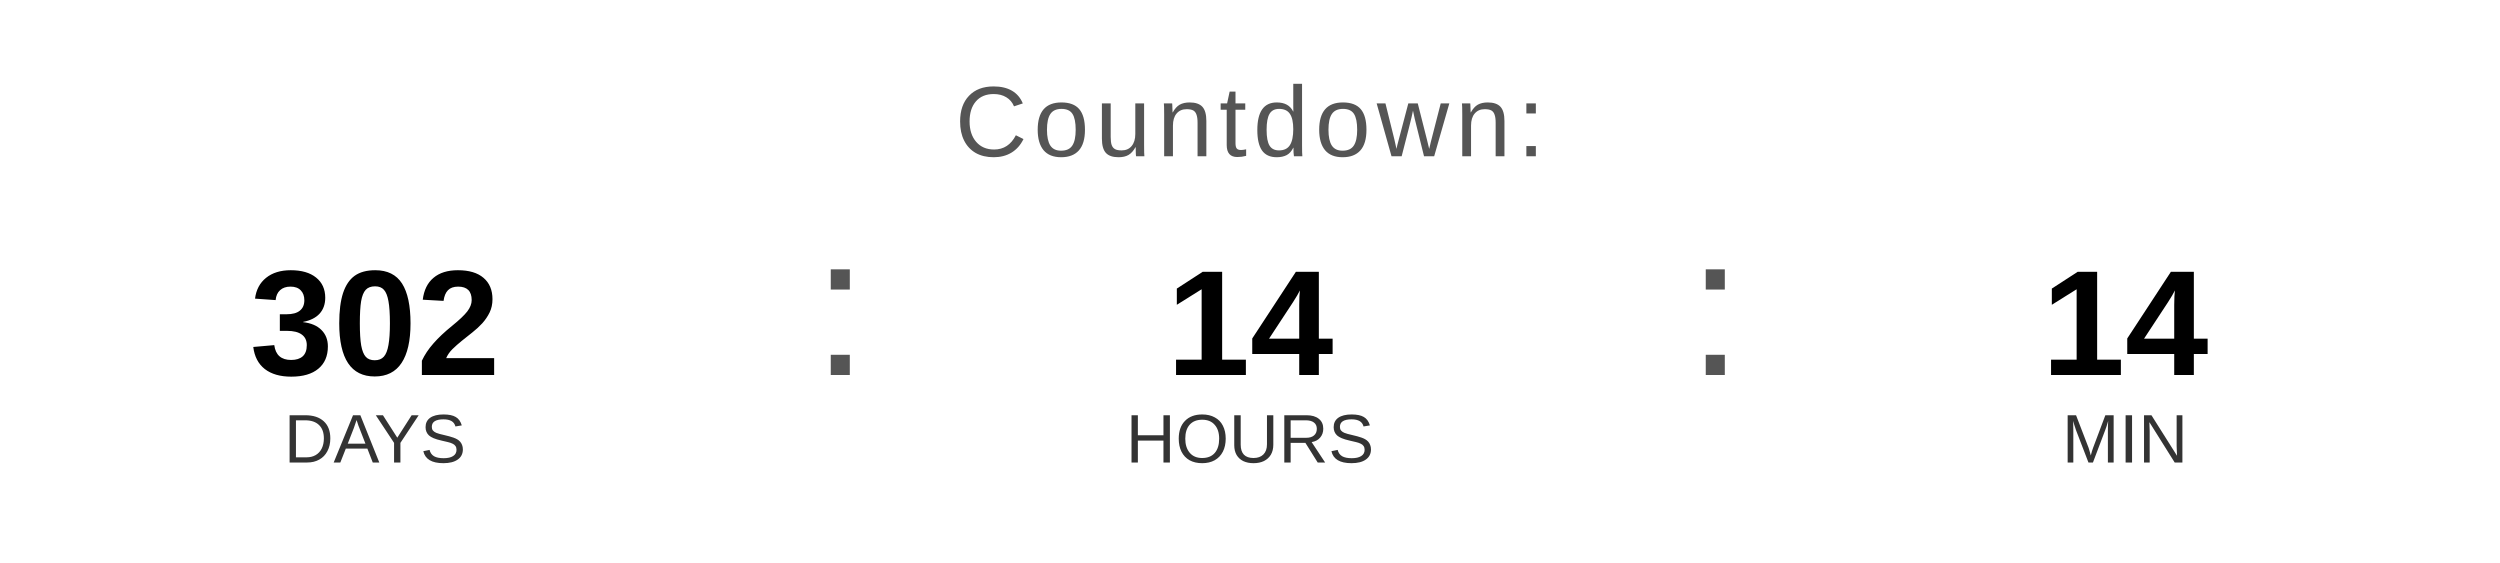
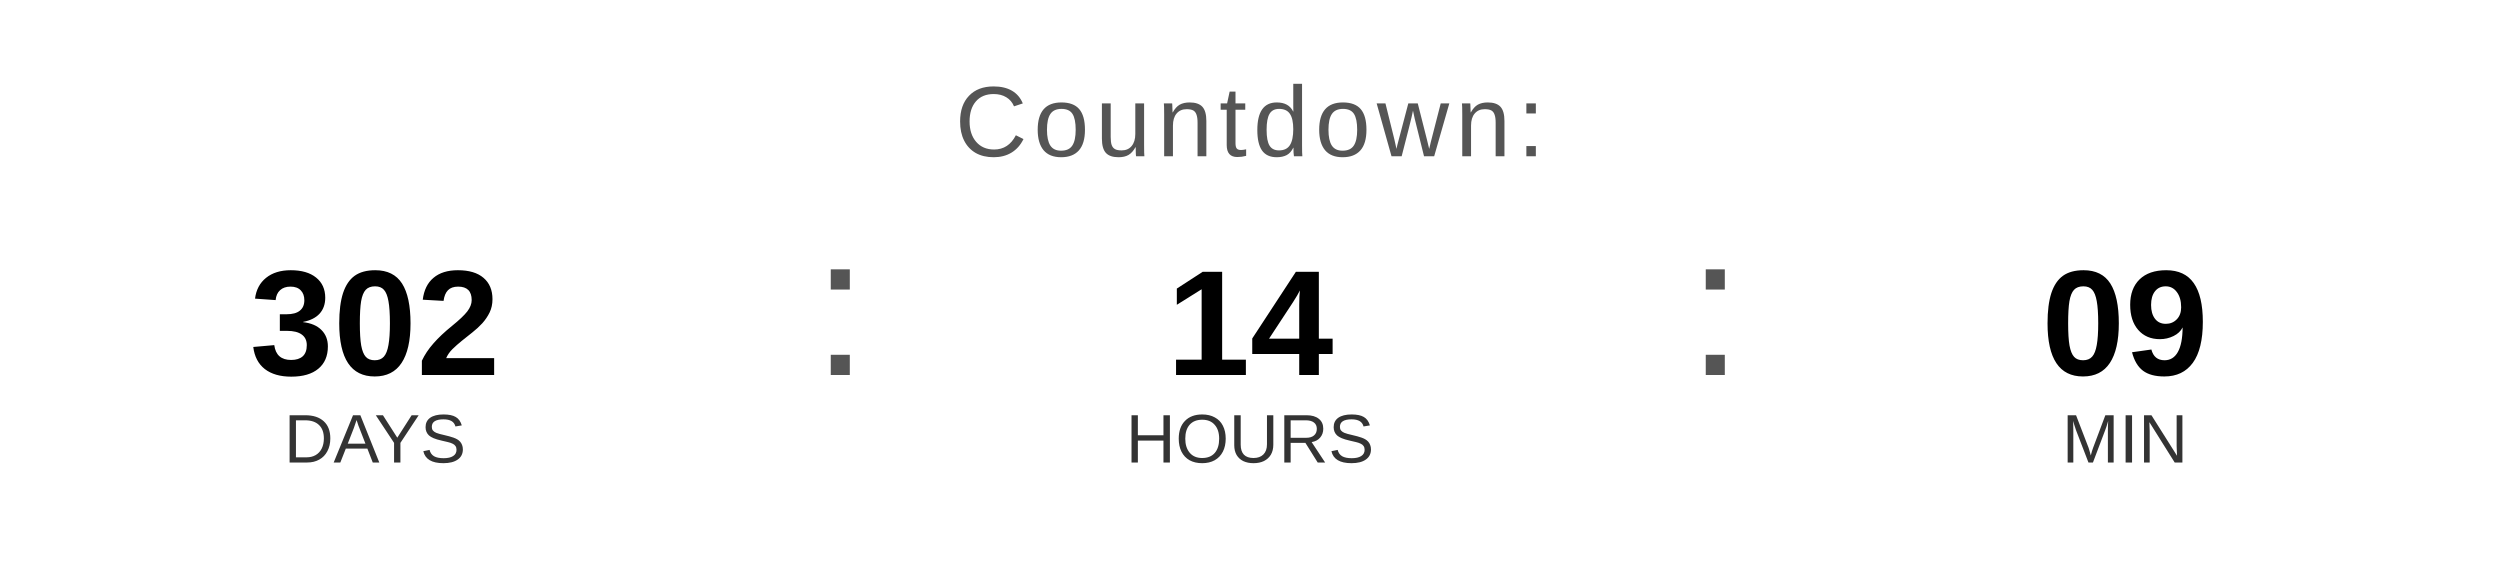
<svg xmlns="http://www.w3.org/2000/svg" width="400" height="90" viewBox="0 0 400 90">
  <text x="200" y="25" font-family="Arial, Helvetica, sans-serif" font-size="16" fill="#555555" text-anchor="middle" letter-spacing="1">
    Countdown:
  </text>
  <text x="60" y="60" font-family="Arial, Helvetica, sans-serif" font-size="24" font-weight="bold" fill="#000000" text-anchor="middle">302</text>
  <text x="60" y="74" font-family="Arial, Helvetica, sans-serif" font-size="11" fill="#333333" text-anchor="middle">DAYS</text>
  <text x="130" y="60" font-family="Arial, sans-serif" font-size="32" fill="#555555">:</text>
  <text x="200" y="60" font-family="Arial, Helvetica, sans-serif" font-size="24" font-weight="bold" fill="#000000" text-anchor="middle">14</text>
  <text x="200" y="74" font-family="Arial, Helvetica, sans-serif" font-size="11" fill="#333333" text-anchor="middle">HOURS</text>
  <text x="270" y="60" font-family="Arial, sans-serif" font-size="32" fill="#555555">:</text>
-   <text x="340" y="60" font-family="Arial, Helvetica, sans-serif" font-size="24" font-weight="bold" fill="#000000" text-anchor="middle">14</text>
+   <text x="340" y="60" font-family="Arial, Helvetica, sans-serif" font-size="24" font-weight="bold" fill="#000000" text-anchor="middle">09</text>
  <text x="340" y="74" font-family="Arial, Helvetica, sans-serif" font-size="11" fill="#333333" text-anchor="middle">MIN</text>
</svg>
